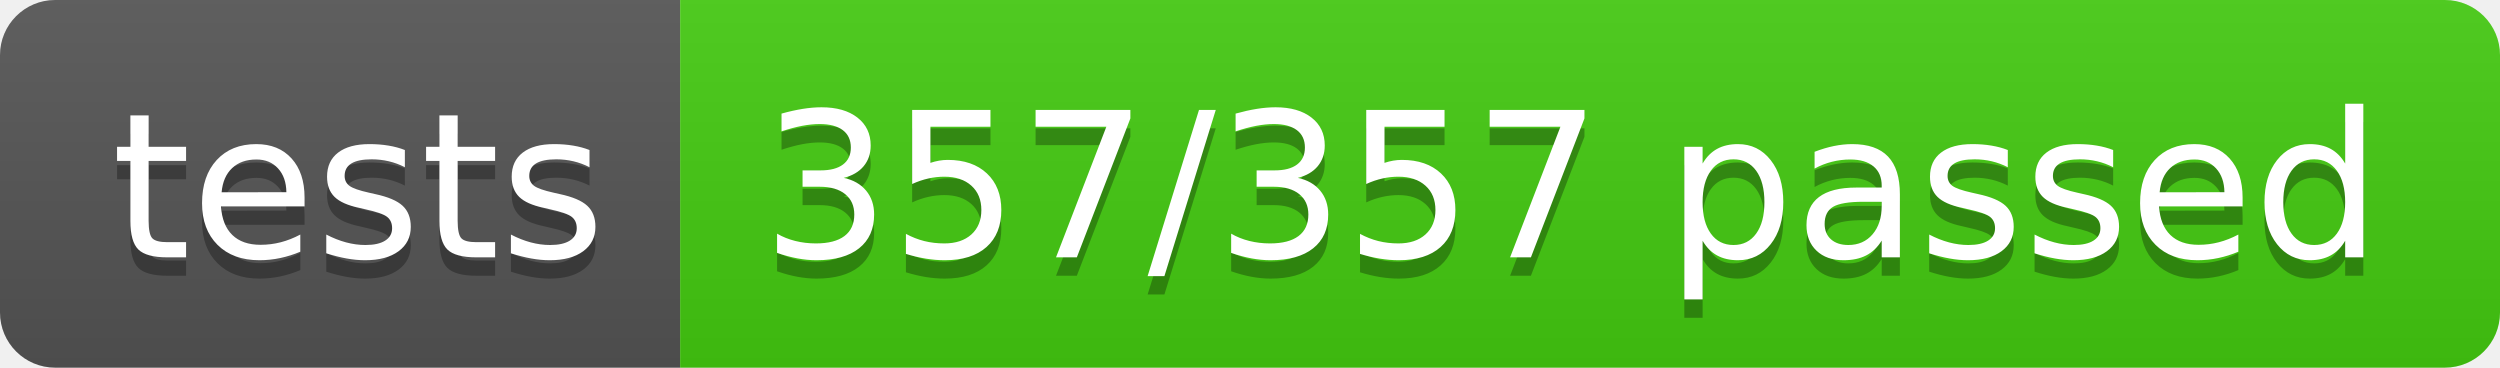
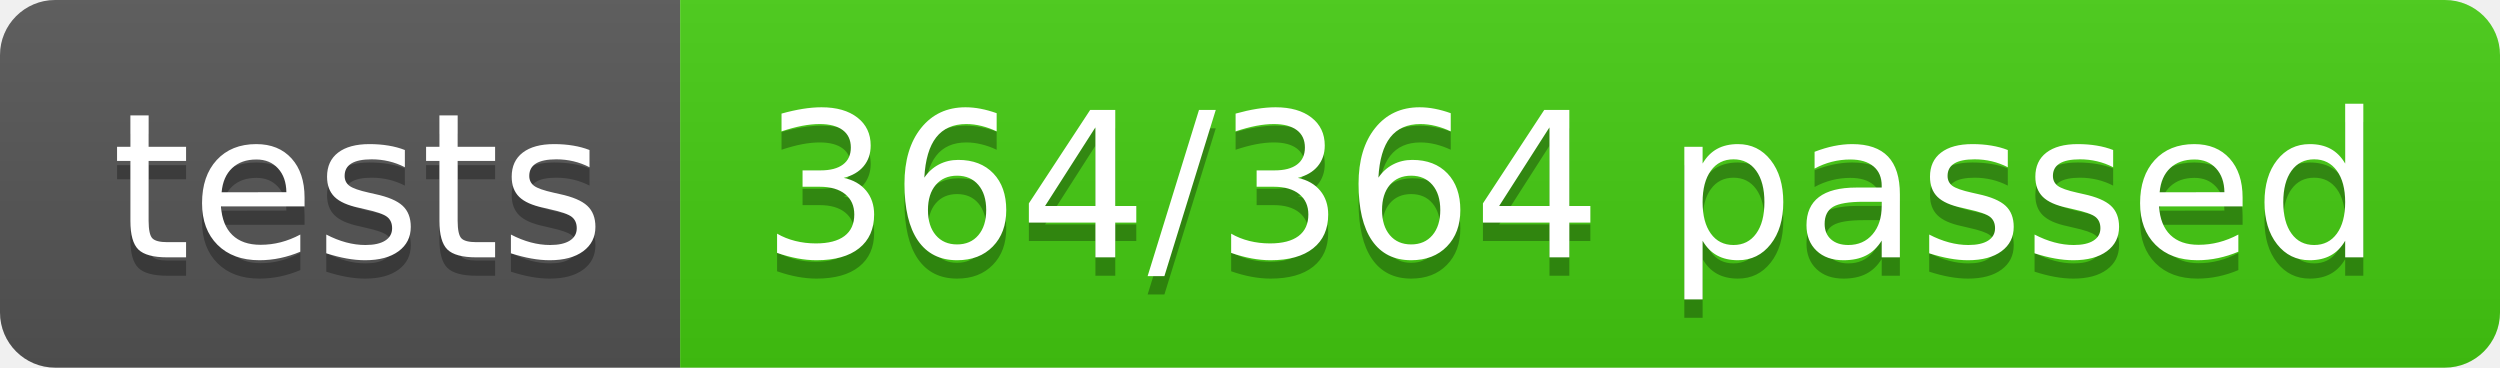
- <svg xmlns="http://www.w3.org/2000/svg" width="136" height="20" role="img" aria-label="tests: 357/357 passed">
+ <svg xmlns="http://www.w3.org/2000/svg" width="136" height="20" role="img" aria-label="tests: 364/364 passed">
  <linearGradient id="s" x2="0" y2="100%">
    <stop offset="0" stop-color="#bbb" stop-opacity=".1" />
    <stop offset="1" stop-opacity=".1" />
  </linearGradient>
  <clipPath id="r">
    <rect width="136" height="20" rx="3" fill="#fff" />
  </clipPath>
  <g clip-path="url(#r)">
    <rect width="37" height="20" fill="#555" />
    <rect x="37" width="99" height="20" fill="#4c1" />
    <rect width="136" height="20" fill="url(#s)" />
  </g>
  <g fill="#fff" text-anchor="middle" font-family="Verdana,Geneva,DejaVu Sans,sans-serif" text-rendering="geometricPrecision" font-size="110">
    <text aria-hidden="true" x="195" y="150" fill="#010101" fill-opacity=".3" transform="scale(.1)" textLength="270">tests</text>
    <text x="195" y="140" transform="scale(.1)" fill="#fff" textLength="270">tests</text>
-     <text aria-hidden="true" x="855" y="150" fill="#010101" fill-opacity=".3" transform="scale(.1)" textLength="890">357/357 passed</text>
-     <text x="855" y="140" transform="scale(.1)" fill="#fff" textLength="890">357/357 passed</text>
+     <text aria-hidden="true" x="855" y="150" fill="#010101" fill-opacity=".3" transform="scale(.1)" textLength="890">364/364 passed</text>
+     <text x="855" y="140" transform="scale(.1)" fill="#fff" textLength="890">364/364 passed</text>
  </g>
</svg>
